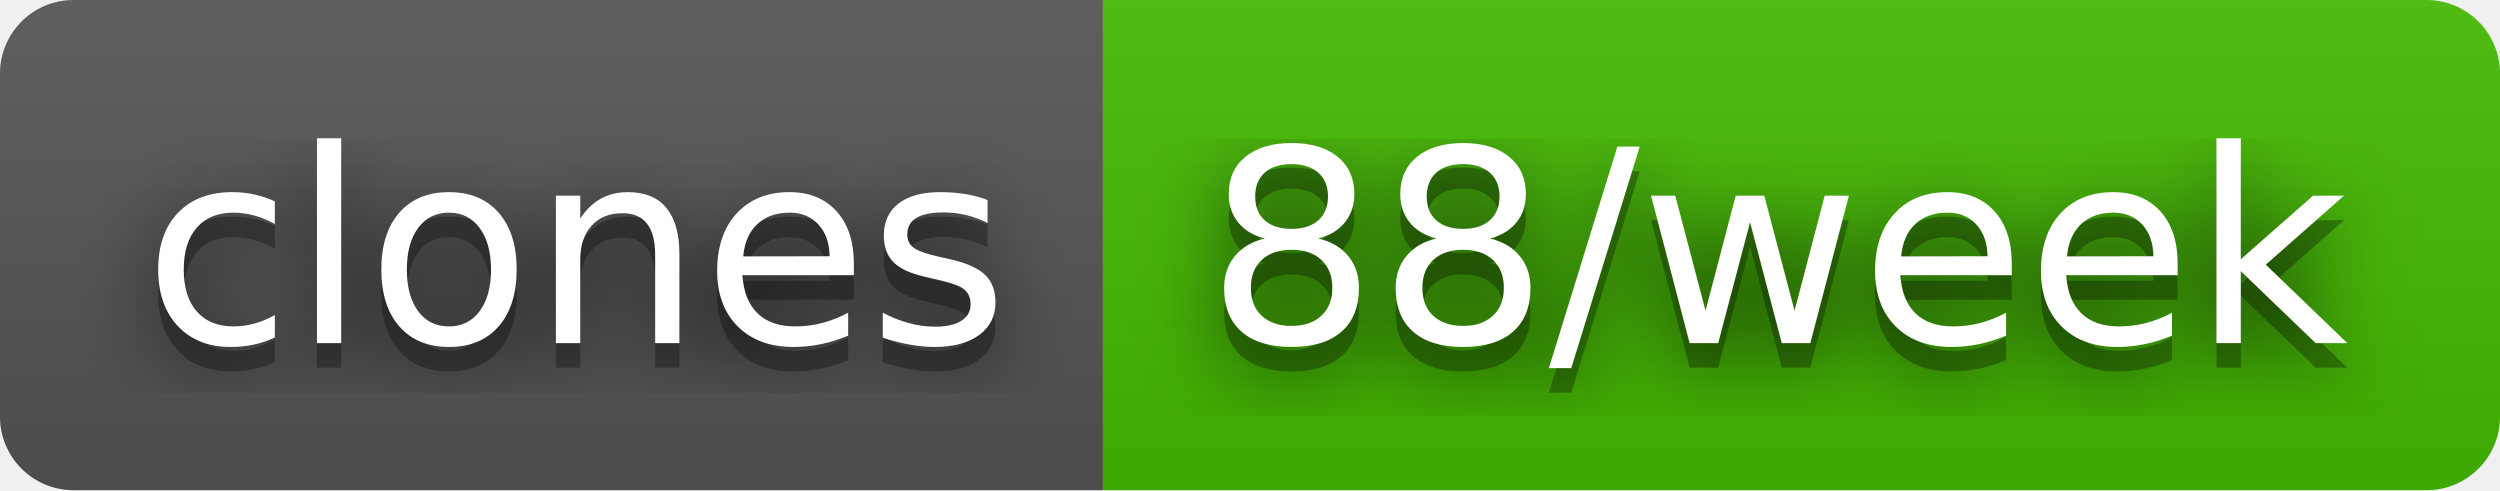
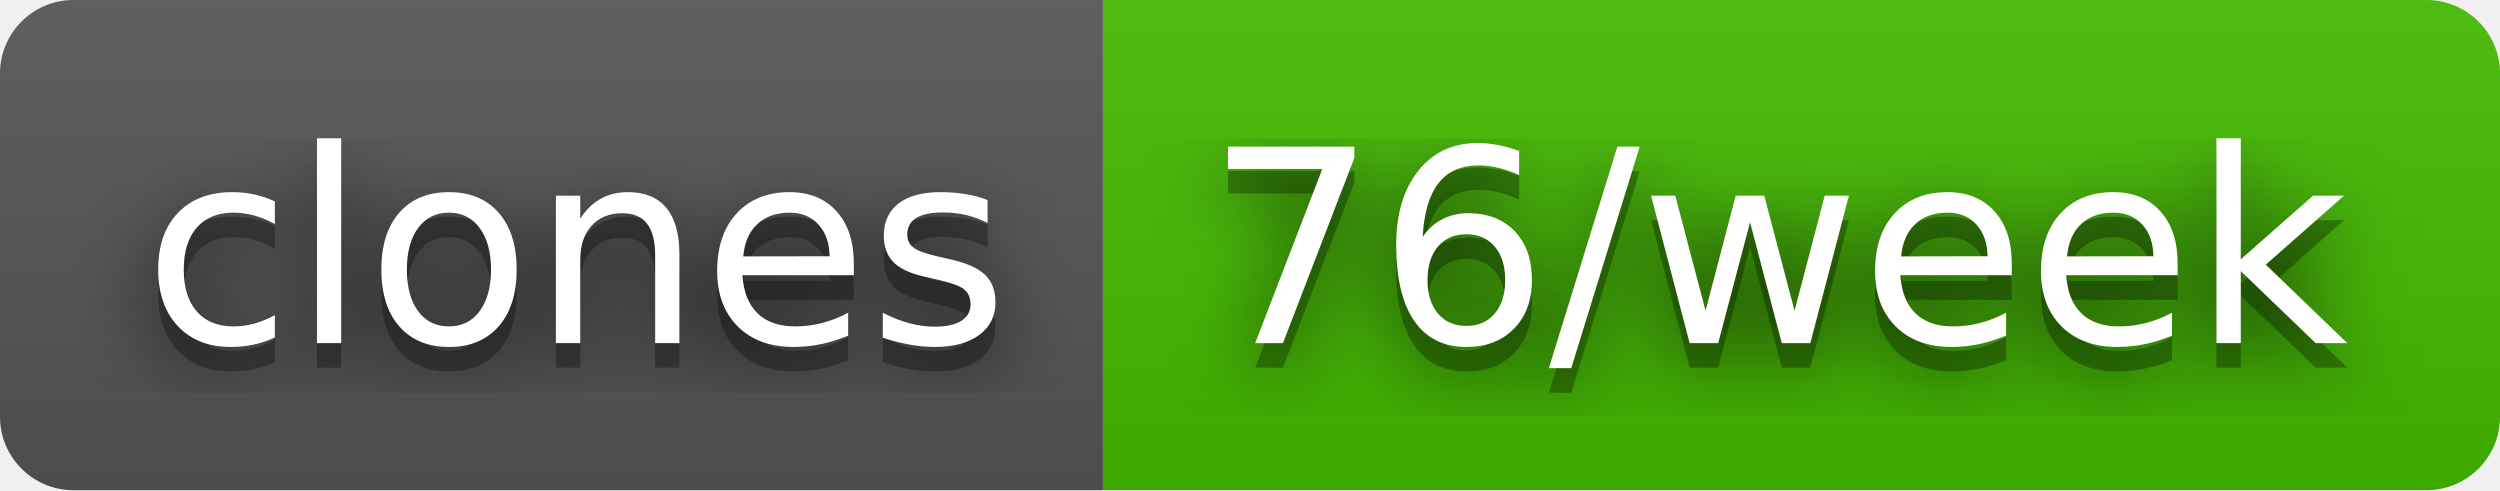
- <svg xmlns="http://www.w3.org/2000/svg" width="102" height="20" role="img" aria-label="clones: 88/week">
+ <svg xmlns="http://www.w3.org/2000/svg" width="102" height="20" role="img" aria-label="clones: 76/week">
  <filter id="blur">
    <feGaussianBlur stdDeviation="16" />
  </filter>
  <linearGradient id="s" x2="0" y2="100%">
    <stop offset="0" stop-color="#bbb" stop-opacity=".1" />
    <stop offset="1" stop-opacity=".1" />
  </linearGradient>
  <clipPath id="r">
    <rect width="102" height="20" rx="3" />
  </clipPath>
  <g clip-path="url(#r)">
    <rect width="45" height="20" fill="#555" />
    <rect x="45" width="57" height="20" fill="#4b0" />
    <rect width="102" height="20" fill="url(#s)" />
  </g>
  <g fill="#fff" text-anchor="middle" font-family="Verdana,Geneva,DejaVu Sans,sans-serif" text-rendering="geometricPrecision" font-size="110">
    <g transform="scale(.1)">
      <g aria-hidden="true" fill="#010101">
        <text x="235" y="150" fill-opacity=".8" filter="url(#blur)" textLength="350">clones</text>
        <text x="235" y="150" fill-opacity=".3" textLength="350">clones</text>
      </g>
      <text x="235" y="140" textLength="350">clones</text>
    </g>
    <g transform="scale(.1)">
      <g aria-hidden="true" fill="#010101">
-         <text x="725" y="150" fill-opacity=".8" filter="url(#blur)" textLength="470">88/week</text>
-         <text x="725" y="150" fill-opacity=".3" textLength="470">88/week</text>
+         <text x="725" y="150" fill-opacity=".8" filter="url(#blur)" textLength="470">76/week</text>
+         <text x="725" y="150" fill-opacity=".3" textLength="470">76/week</text>
      </g>
-       <text x="725" y="140" textLength="470">88/week</text>
+       <text x="725" y="140" textLength="470">76/week</text>
    </g>
  </g>
</svg>
